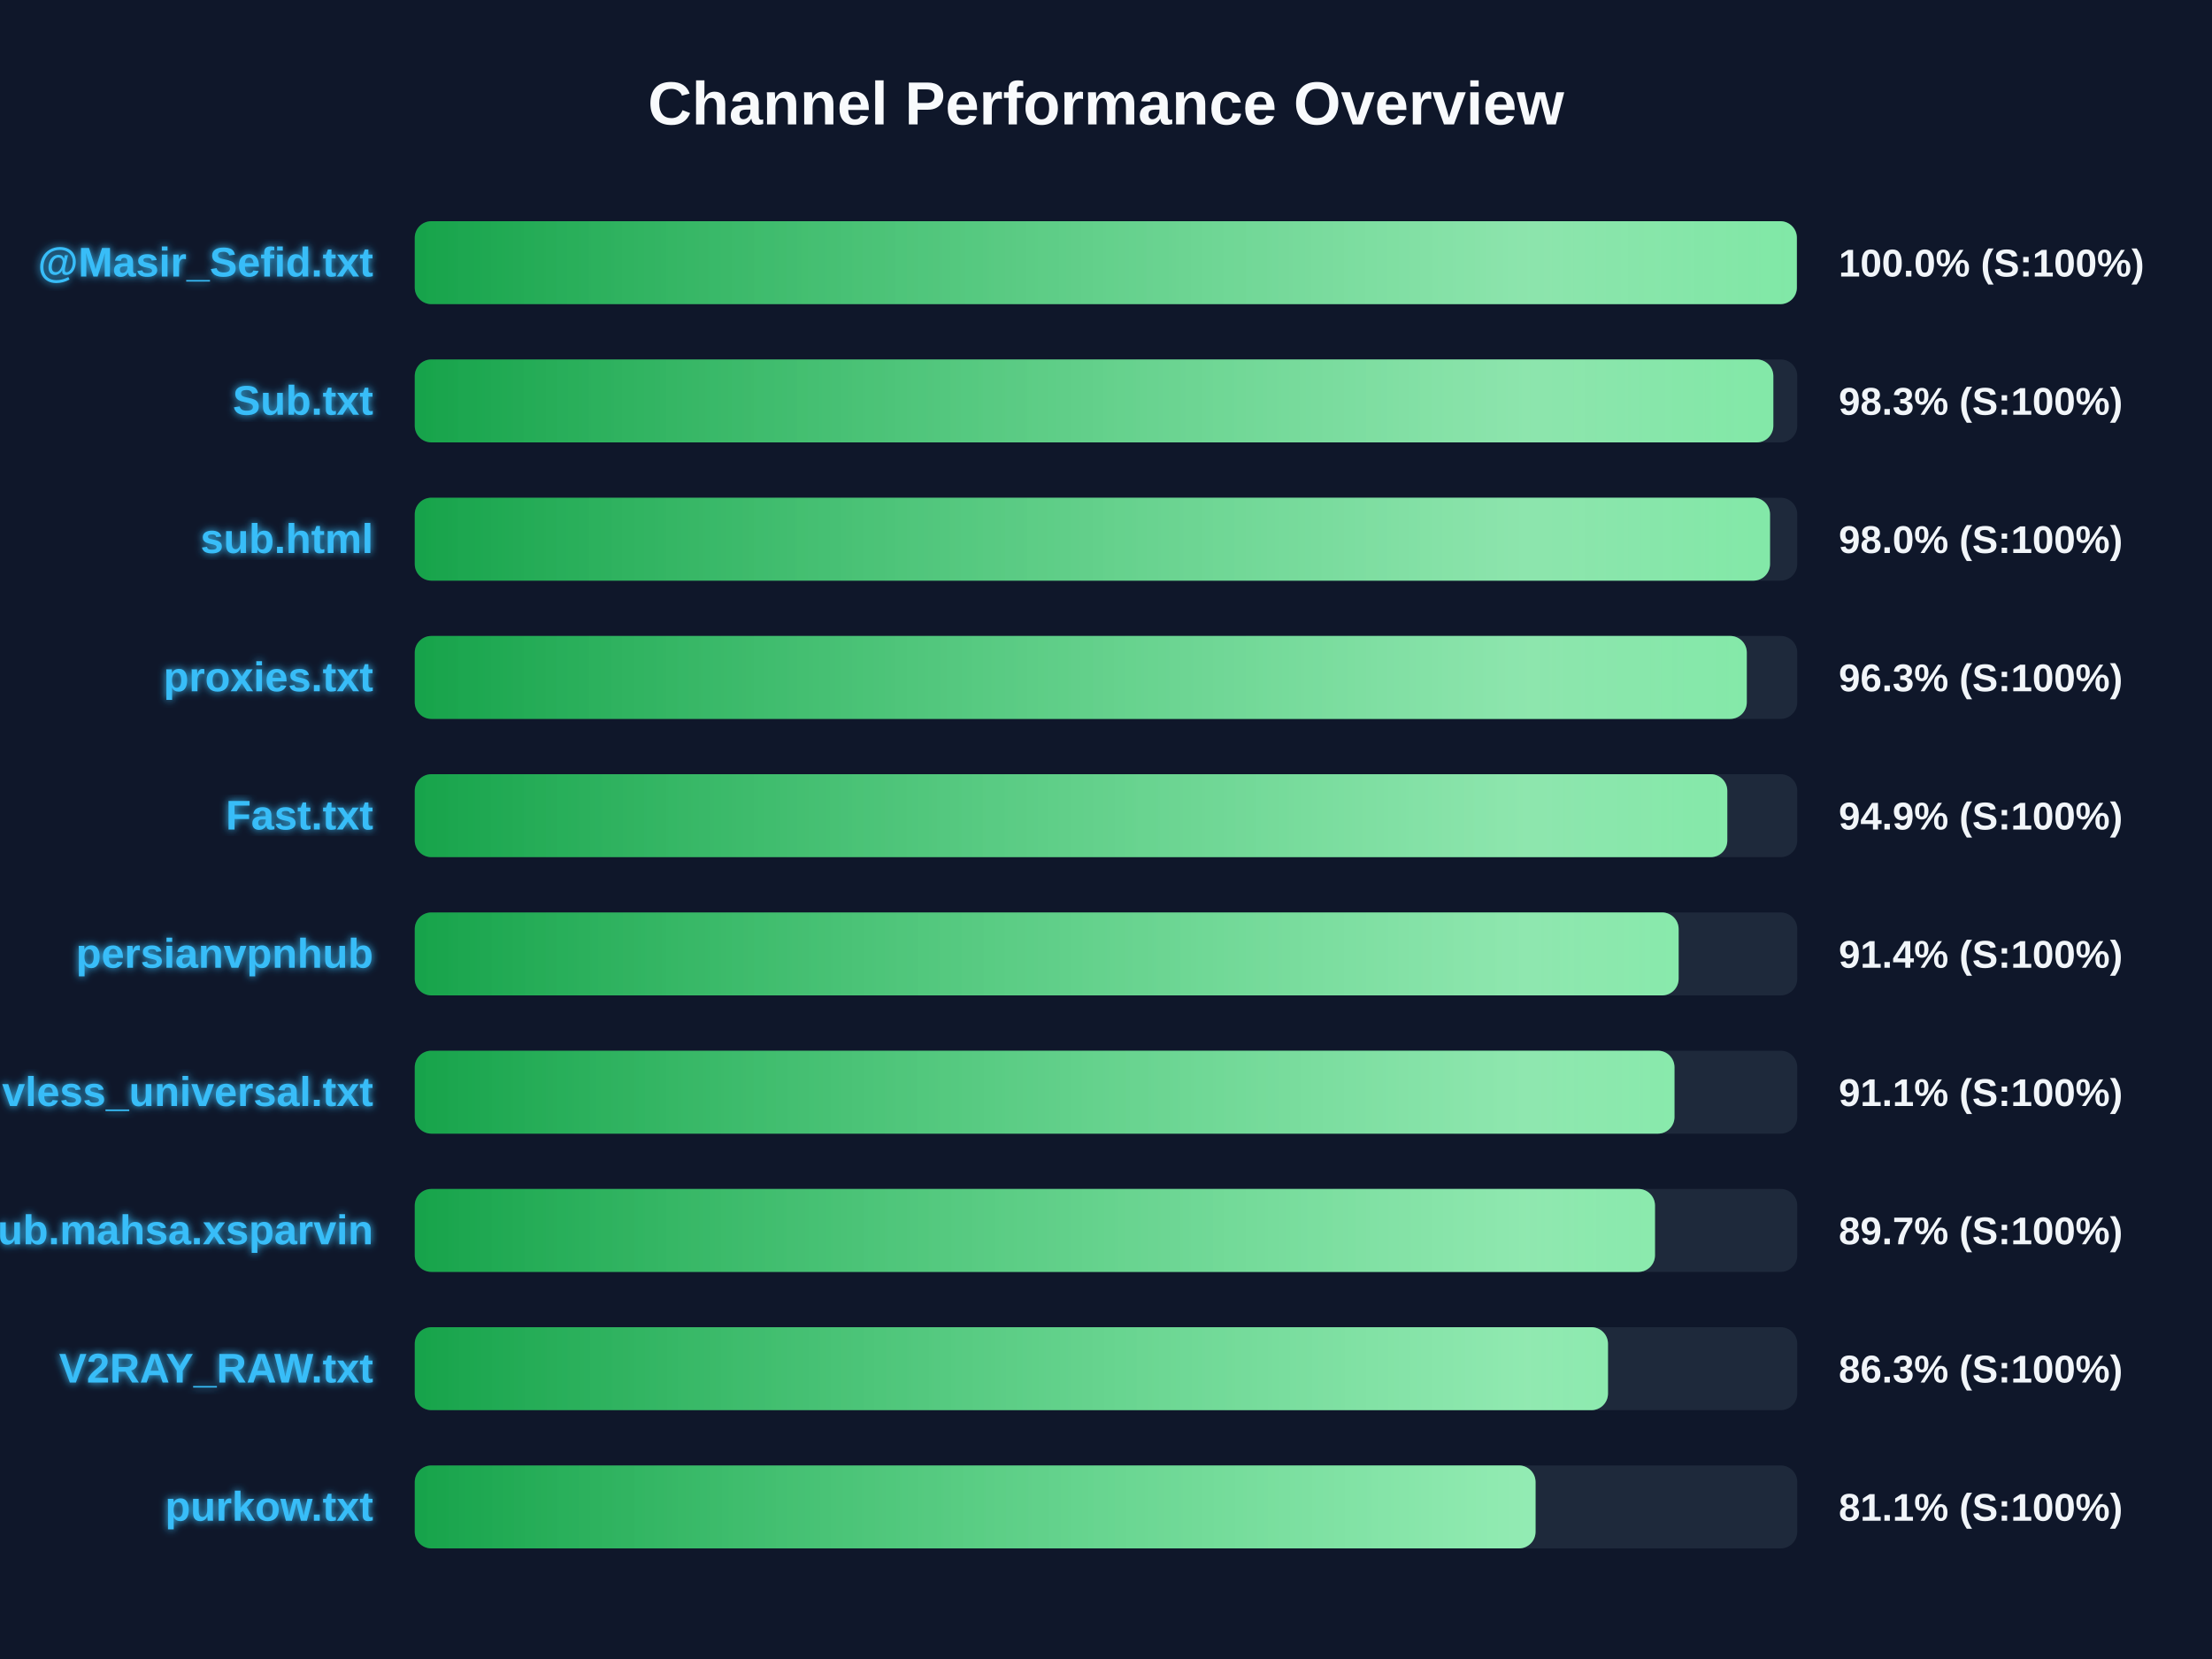
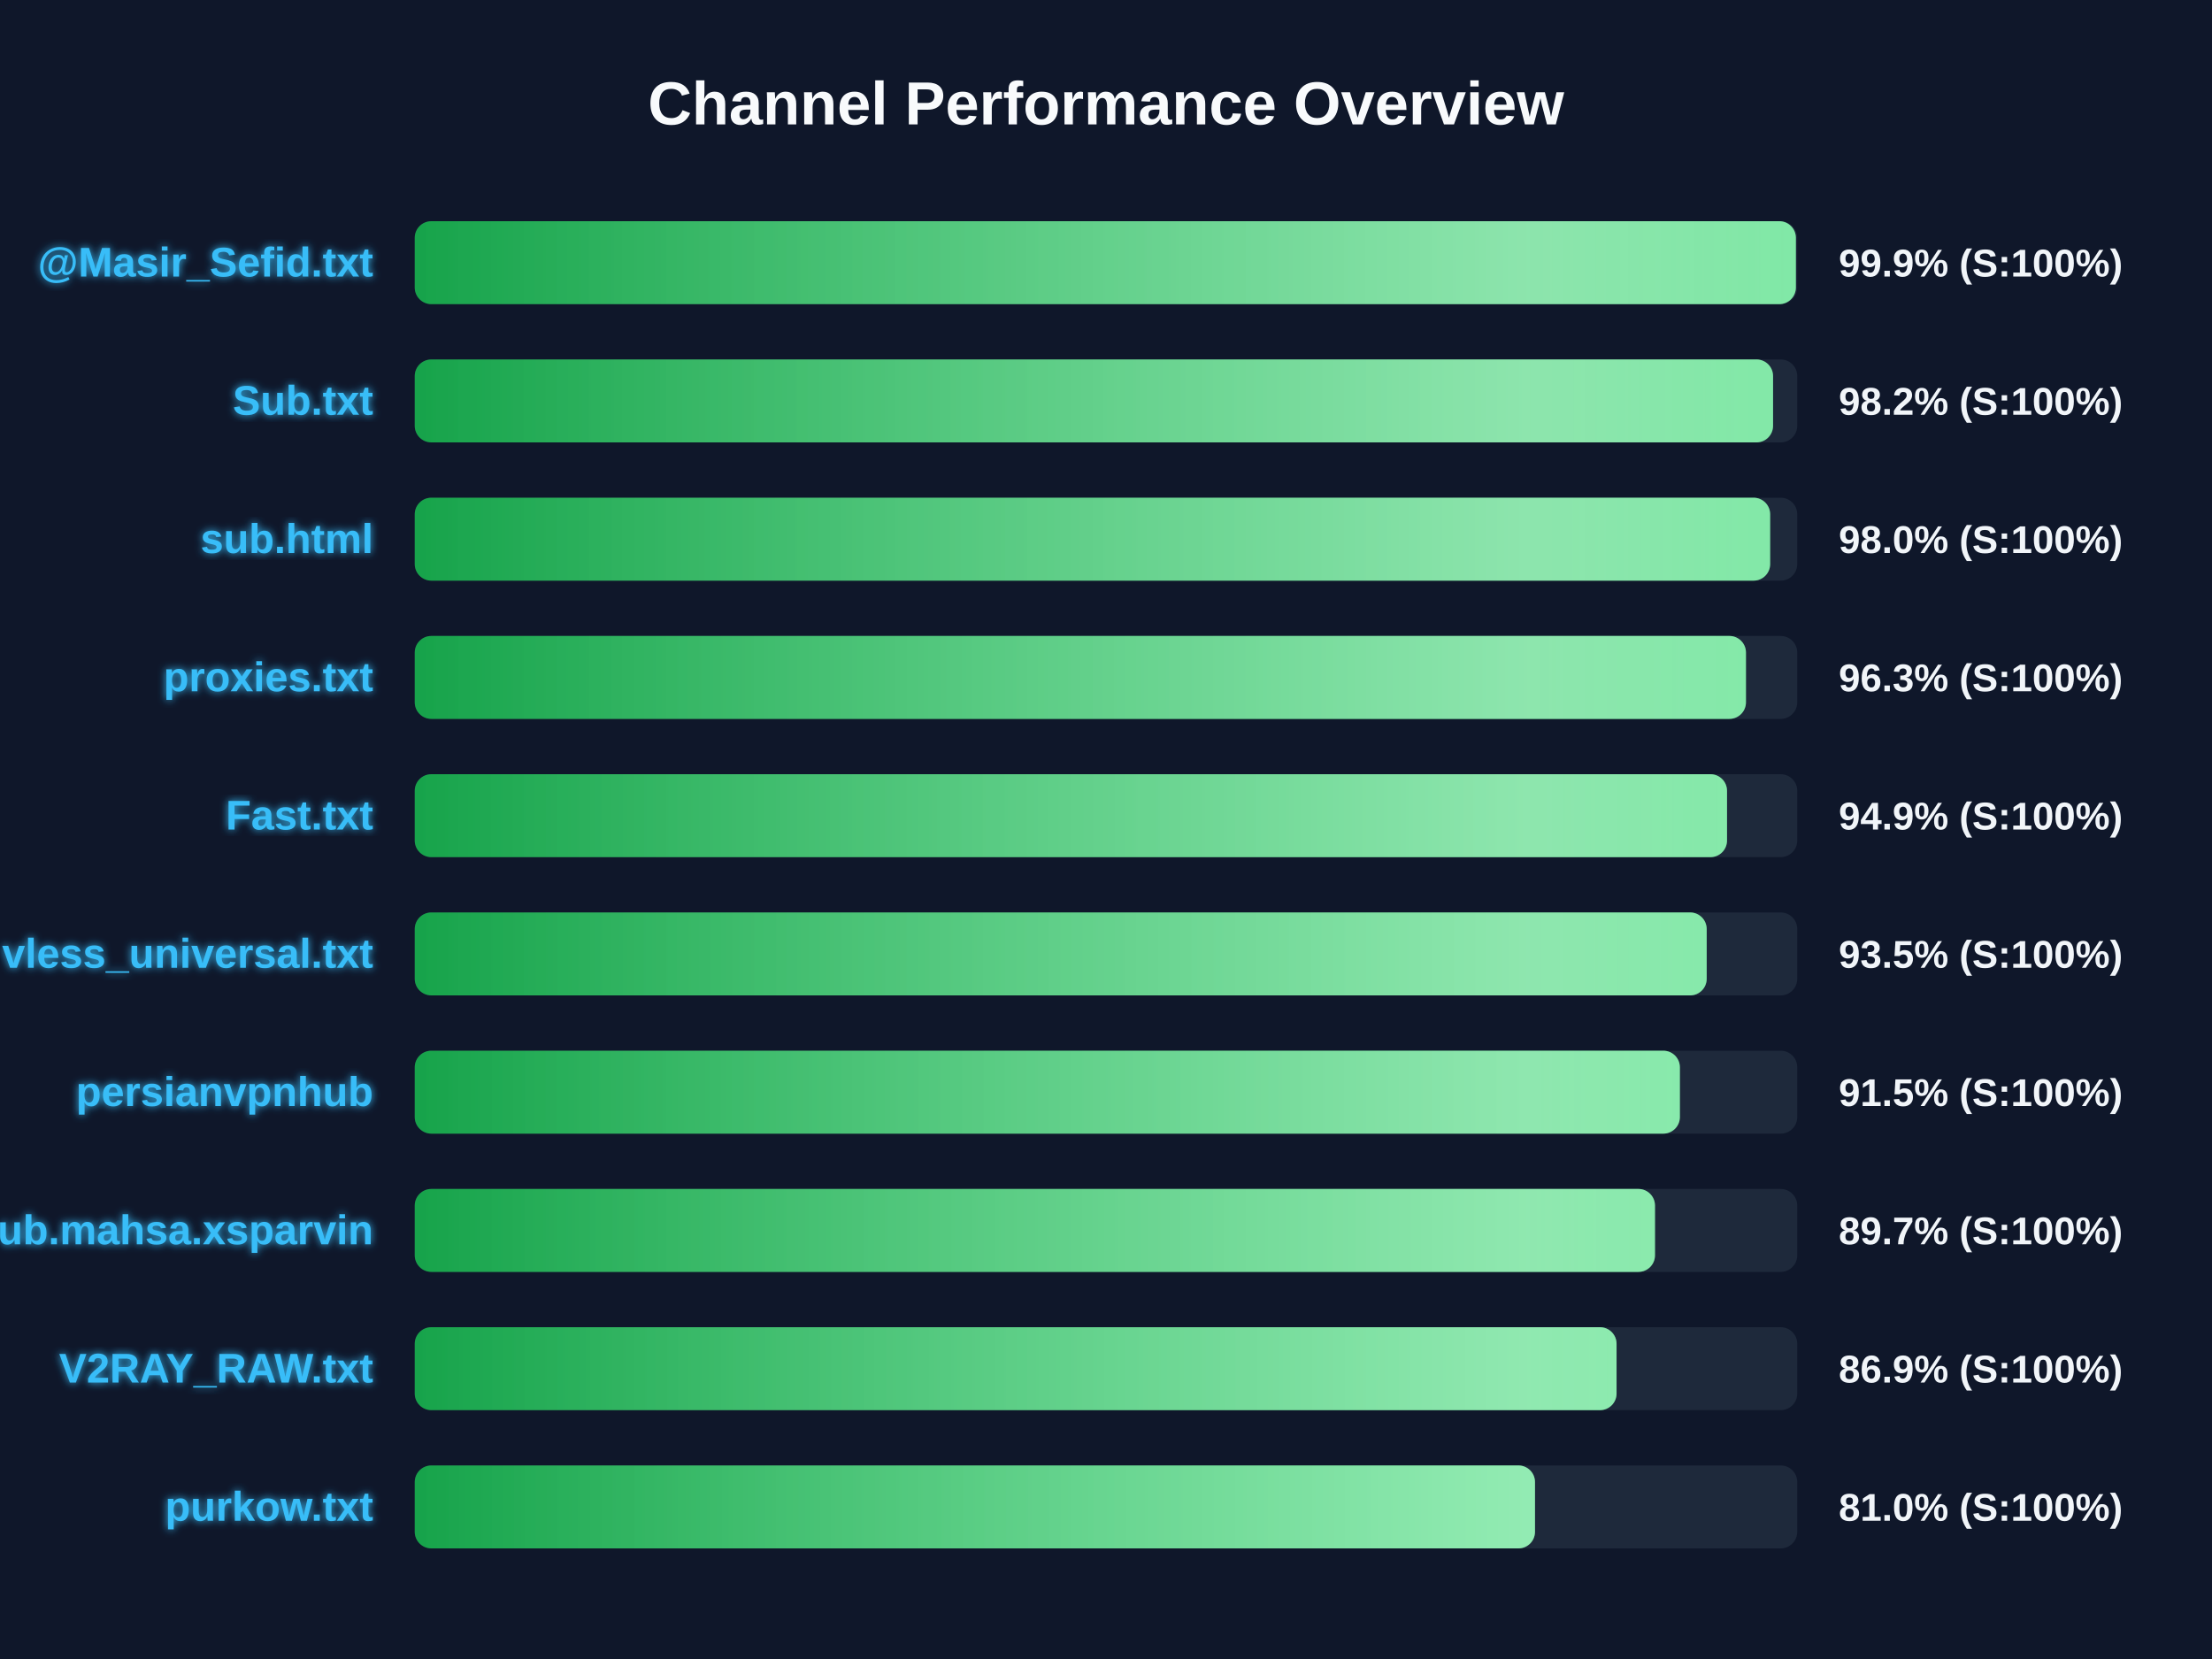
<svg xmlns="http://www.w3.org/2000/svg" width="800" height="600" version="1.1">
  <defs>
    <linearGradient id="grad-green" x1="0%" y1="0%" x2="100%" y2="0%">
      <stop offset="0%" stop-color="#16a34a" />
      <stop offset="100%" stop-color="#4ade80" />
    </linearGradient>
    <linearGradient id="grad-yellow" x1="0%" y1="0%" x2="100%" y2="0%">
      <stop offset="0%" stop-color="#ca8a04" />
      <stop offset="100%" stop-color="#fde047" />
    </linearGradient>
    <linearGradient id="grad-red" x1="0%" y1="0%" x2="100%" y2="0%">
      <stop offset="0%" stop-color="#dc2626" />
      <stop offset="100%" stop-color="#f87171" />
    </linearGradient>
    <linearGradient id="shimmer" x1="0%" y1="0%" x2="100%" y2="0%">
      <stop offset="0%" stop-color="rgba(255,255,255,0)" />
      <stop offset="50%" stop-color="rgba(255,255,255,0.4)" />
      <stop offset="100%" stop-color="rgba(255,255,255,0)" />
    </linearGradient>
    <filter id="glow" x="-20%" y="-20%" width="140%" height="140%">
      <feGaussianBlur stdDeviation="1.5" result="blur" />
      <feComposite in="SourceGraphic" in2="blur" operator="over" />
    </filter>
  </defs>
  <style>
        .bg-rect { fill: #0f172a; }
        .title { font: bold 22px 'Segoe UI', Arial, sans-serif; fill: #f8fafc; }
        .row { font: bold 15px 'Segoe UI', Arial, sans-serif; fill: #38bdf8; filter: url(#glow); }
        .score { font: bold 14px 'Segoe UI', Arial, sans-serif; fill: #f1f5f9; }
        @keyframes shimmer-anim {
            0% { transform: translateX(-100%); }
            100% { transform: translateX(200%); }
        }
        .shimmer-rect {
            animation: shimmer-anim 2.5s infinite linear;
        }
    </style>
  <rect width="100%" height="100%" class="bg-rect" />
  <text x="400" y="45" text-anchor="middle" class="title">Channel Performance Overview</text>
  <rect x="150" y="80" width="500" height="30" fill="#1e293b" rx="6" />
  <clipPath id="clip-0">
-     <rect x="150" y="80" width="499.85" height="30" rx="6" />
+     <rect x="150" y="80" width="499.5" height="30" rx="6" />
  </clipPath>
-   <rect x="150" y="80" width="499.85" height="30" fill="url(#grad-green)" rx="6" />
+   <rect x="150" y="80" width="499.5" height="30" fill="url(#grad-green)" rx="6" />
  <g clip-path="url(#clip-0)">
    <rect x="150" y="80" width="100%" height="30" fill="url(#shimmer)" class="shimmer-rect" />
  </g>
  <text x="135" y="100" text-anchor="end" class="row">@Masir_Sefid.txt</text>
-   <text x="665" y="100" text-anchor="start" class="score">100.0% (S:100%)</text>
+   <text x="665" y="100" text-anchor="start" class="score">99.9% (S:100%)</text>
  <rect x="150" y="130" width="500" height="30" fill="#1e293b" rx="6" />
  <clipPath id="clip-1">
-     <rect x="150" y="130" width="491.35" height="30" rx="6" />
+     <rect x="150" y="130" width="491.25" height="30" rx="6" />
  </clipPath>
-   <rect x="150" y="130" width="491.35" height="30" fill="url(#grad-green)" rx="6" />
+   <rect x="150" y="130" width="491.25" height="30" fill="url(#grad-green)" rx="6" />
  <g clip-path="url(#clip-1)">
    <rect x="150" y="130" width="100%" height="30" fill="url(#shimmer)" class="shimmer-rect" />
  </g>
  <text x="135" y="150" text-anchor="end" class="row">Sub.txt</text>
-   <text x="665" y="150" text-anchor="start" class="score">98.3% (S:100%)</text>
+   <text x="665" y="150" text-anchor="start" class="score">98.2% (S:100%)</text>
  <rect x="150" y="180" width="500" height="30" fill="#1e293b" rx="6" />
  <clipPath id="clip-2">
-     <rect x="150" y="180" width="490.15" height="30" rx="6" />
+     <rect x="150" y="180" width="490.2" height="30" rx="6" />
  </clipPath>
-   <rect x="150" y="180" width="490.15" height="30" fill="url(#grad-green)" rx="6" />
+   <rect x="150" y="180" width="490.2" height="30" fill="url(#grad-green)" rx="6" />
  <g clip-path="url(#clip-2)">
    <rect x="150" y="180" width="100%" height="30" fill="url(#shimmer)" class="shimmer-rect" />
  </g>
  <text x="135" y="200" text-anchor="end" class="row">sub.html</text>
  <text x="665" y="200" text-anchor="start" class="score">98.0% (S:100%)</text>
  <rect x="150" y="230" width="500" height="30" fill="#1e293b" rx="6" />
  <clipPath id="clip-3">
-     <rect x="150" y="230" width="481.75" height="30" rx="6" />
+     <rect x="150" y="230" width="481.45" height="30" rx="6" />
  </clipPath>
-   <rect x="150" y="230" width="481.75" height="30" fill="url(#grad-green)" rx="6" />
+   <rect x="150" y="230" width="481.45" height="30" fill="url(#grad-green)" rx="6" />
  <g clip-path="url(#clip-3)">
    <rect x="150" y="230" width="100%" height="30" fill="url(#shimmer)" class="shimmer-rect" />
  </g>
  <text x="135" y="250" text-anchor="end" class="row">proxies.txt</text>
  <text x="665" y="250" text-anchor="start" class="score">96.3% (S:100%)</text>
  <rect x="150" y="280" width="500" height="30" fill="#1e293b" rx="6" />
  <clipPath id="clip-4">
-     <rect x="150" y="280" width="474.7" height="30" rx="6" />
+     <rect x="150" y="280" width="474.6" height="30" rx="6" />
  </clipPath>
-   <rect x="150" y="280" width="474.7" height="30" fill="url(#grad-green)" rx="6" />
+   <rect x="150" y="280" width="474.6" height="30" fill="url(#grad-green)" rx="6" />
  <g clip-path="url(#clip-4)">
    <rect x="150" y="280" width="100%" height="30" fill="url(#shimmer)" class="shimmer-rect" />
  </g>
  <text x="135" y="300" text-anchor="end" class="row">Fast.txt</text>
  <text x="665" y="300" text-anchor="start" class="score">94.9% (S:100%)</text>
  <rect x="150" y="330" width="500" height="30" fill="#1e293b" rx="6" />
  <clipPath id="clip-5">
-     <rect x="150" y="330" width="457.1" height="30" rx="6" />
+     <rect x="150" y="330" width="467.25" height="30" rx="6" />
  </clipPath>
-   <rect x="150" y="330" width="457.1" height="30" fill="url(#grad-green)" rx="6" />
+   <rect x="150" y="330" width="467.25" height="30" fill="url(#grad-green)" rx="6" />
  <g clip-path="url(#clip-5)">
    <rect x="150" y="330" width="100%" height="30" fill="url(#shimmer)" class="shimmer-rect" />
  </g>
-   <text x="135" y="350" text-anchor="end" class="row">persianvpnhub</text>
-   <text x="665" y="350" text-anchor="start" class="score">91.4% (S:100%)</text>
+   <text x="135" y="350" text-anchor="end" class="row">vless_universal.txt</text>
+   <text x="665" y="350" text-anchor="start" class="score">93.5% (S:100%)</text>
  <rect x="150" y="380" width="500" height="30" fill="#1e293b" rx="6" />
  <clipPath id="clip-6">
-     <rect x="150" y="380" width="455.6" height="30" rx="6" />
+     <rect x="150" y="380" width="457.55" height="30" rx="6" />
  </clipPath>
-   <rect x="150" y="380" width="455.6" height="30" fill="url(#grad-green)" rx="6" />
+   <rect x="150" y="380" width="457.55" height="30" fill="url(#grad-green)" rx="6" />
  <g clip-path="url(#clip-6)">
    <rect x="150" y="380" width="100%" height="30" fill="url(#shimmer)" class="shimmer-rect" />
  </g>
-   <text x="135" y="400" text-anchor="end" class="row">vless_universal.txt</text>
-   <text x="665" y="400" text-anchor="start" class="score">91.1% (S:100%)</text>
+   <text x="135" y="400" text-anchor="end" class="row">persianvpnhub</text>
+   <text x="665" y="400" text-anchor="start" class="score">91.5% (S:100%)</text>
  <rect x="150" y="430" width="500" height="30" fill="#1e293b" rx="6" />
  <clipPath id="clip-7">
    <rect x="150" y="430" width="448.55" height="30" rx="6" />
  </clipPath>
  <rect x="150" y="430" width="448.55" height="30" fill="url(#grad-green)" rx="6" />
  <g clip-path="url(#clip-7)">
    <rect x="150" y="430" width="100%" height="30" fill="url(#shimmer)" class="shimmer-rect" />
  </g>
  <text x="135" y="450" text-anchor="end" class="row">Sub.mahsa.xsparvin</text>
  <text x="665" y="450" text-anchor="start" class="score">89.7% (S:100%)</text>
  <rect x="150" y="480" width="500" height="30" fill="#1e293b" rx="6" />
  <clipPath id="clip-8">
-     <rect x="150" y="480" width="431.55" height="30" rx="6" />
+     <rect x="150" y="480" width="434.65" height="30" rx="6" />
  </clipPath>
-   <rect x="150" y="480" width="431.55" height="30" fill="url(#grad-green)" rx="6" />
+   <rect x="150" y="480" width="434.65" height="30" fill="url(#grad-green)" rx="6" />
  <g clip-path="url(#clip-8)">
    <rect x="150" y="480" width="100%" height="30" fill="url(#shimmer)" class="shimmer-rect" />
  </g>
  <text x="135" y="500" text-anchor="end" class="row">V2RAY_RAW.txt</text>
-   <text x="665" y="500" text-anchor="start" class="score">86.3% (S:100%)</text>
+   <text x="665" y="500" text-anchor="start" class="score">86.9% (S:100%)</text>
  <rect x="150" y="530" width="500" height="30" fill="#1e293b" rx="6" />
  <clipPath id="clip-9">
-     <rect x="150" y="530" width="405.35" height="30" rx="6" />
+     <rect x="150" y="530" width="405.15" height="30" rx="6" />
  </clipPath>
-   <rect x="150" y="530" width="405.35" height="30" fill="url(#grad-green)" rx="6" />
+   <rect x="150" y="530" width="405.15" height="30" fill="url(#grad-green)" rx="6" />
  <g clip-path="url(#clip-9)">
    <rect x="150" y="530" width="100%" height="30" fill="url(#shimmer)" class="shimmer-rect" />
  </g>
  <text x="135" y="550" text-anchor="end" class="row">purkow.txt</text>
-   <text x="665" y="550" text-anchor="start" class="score">81.1% (S:100%)</text>
+   <text x="665" y="550" text-anchor="start" class="score">81.0% (S:100%)</text>
</svg>
